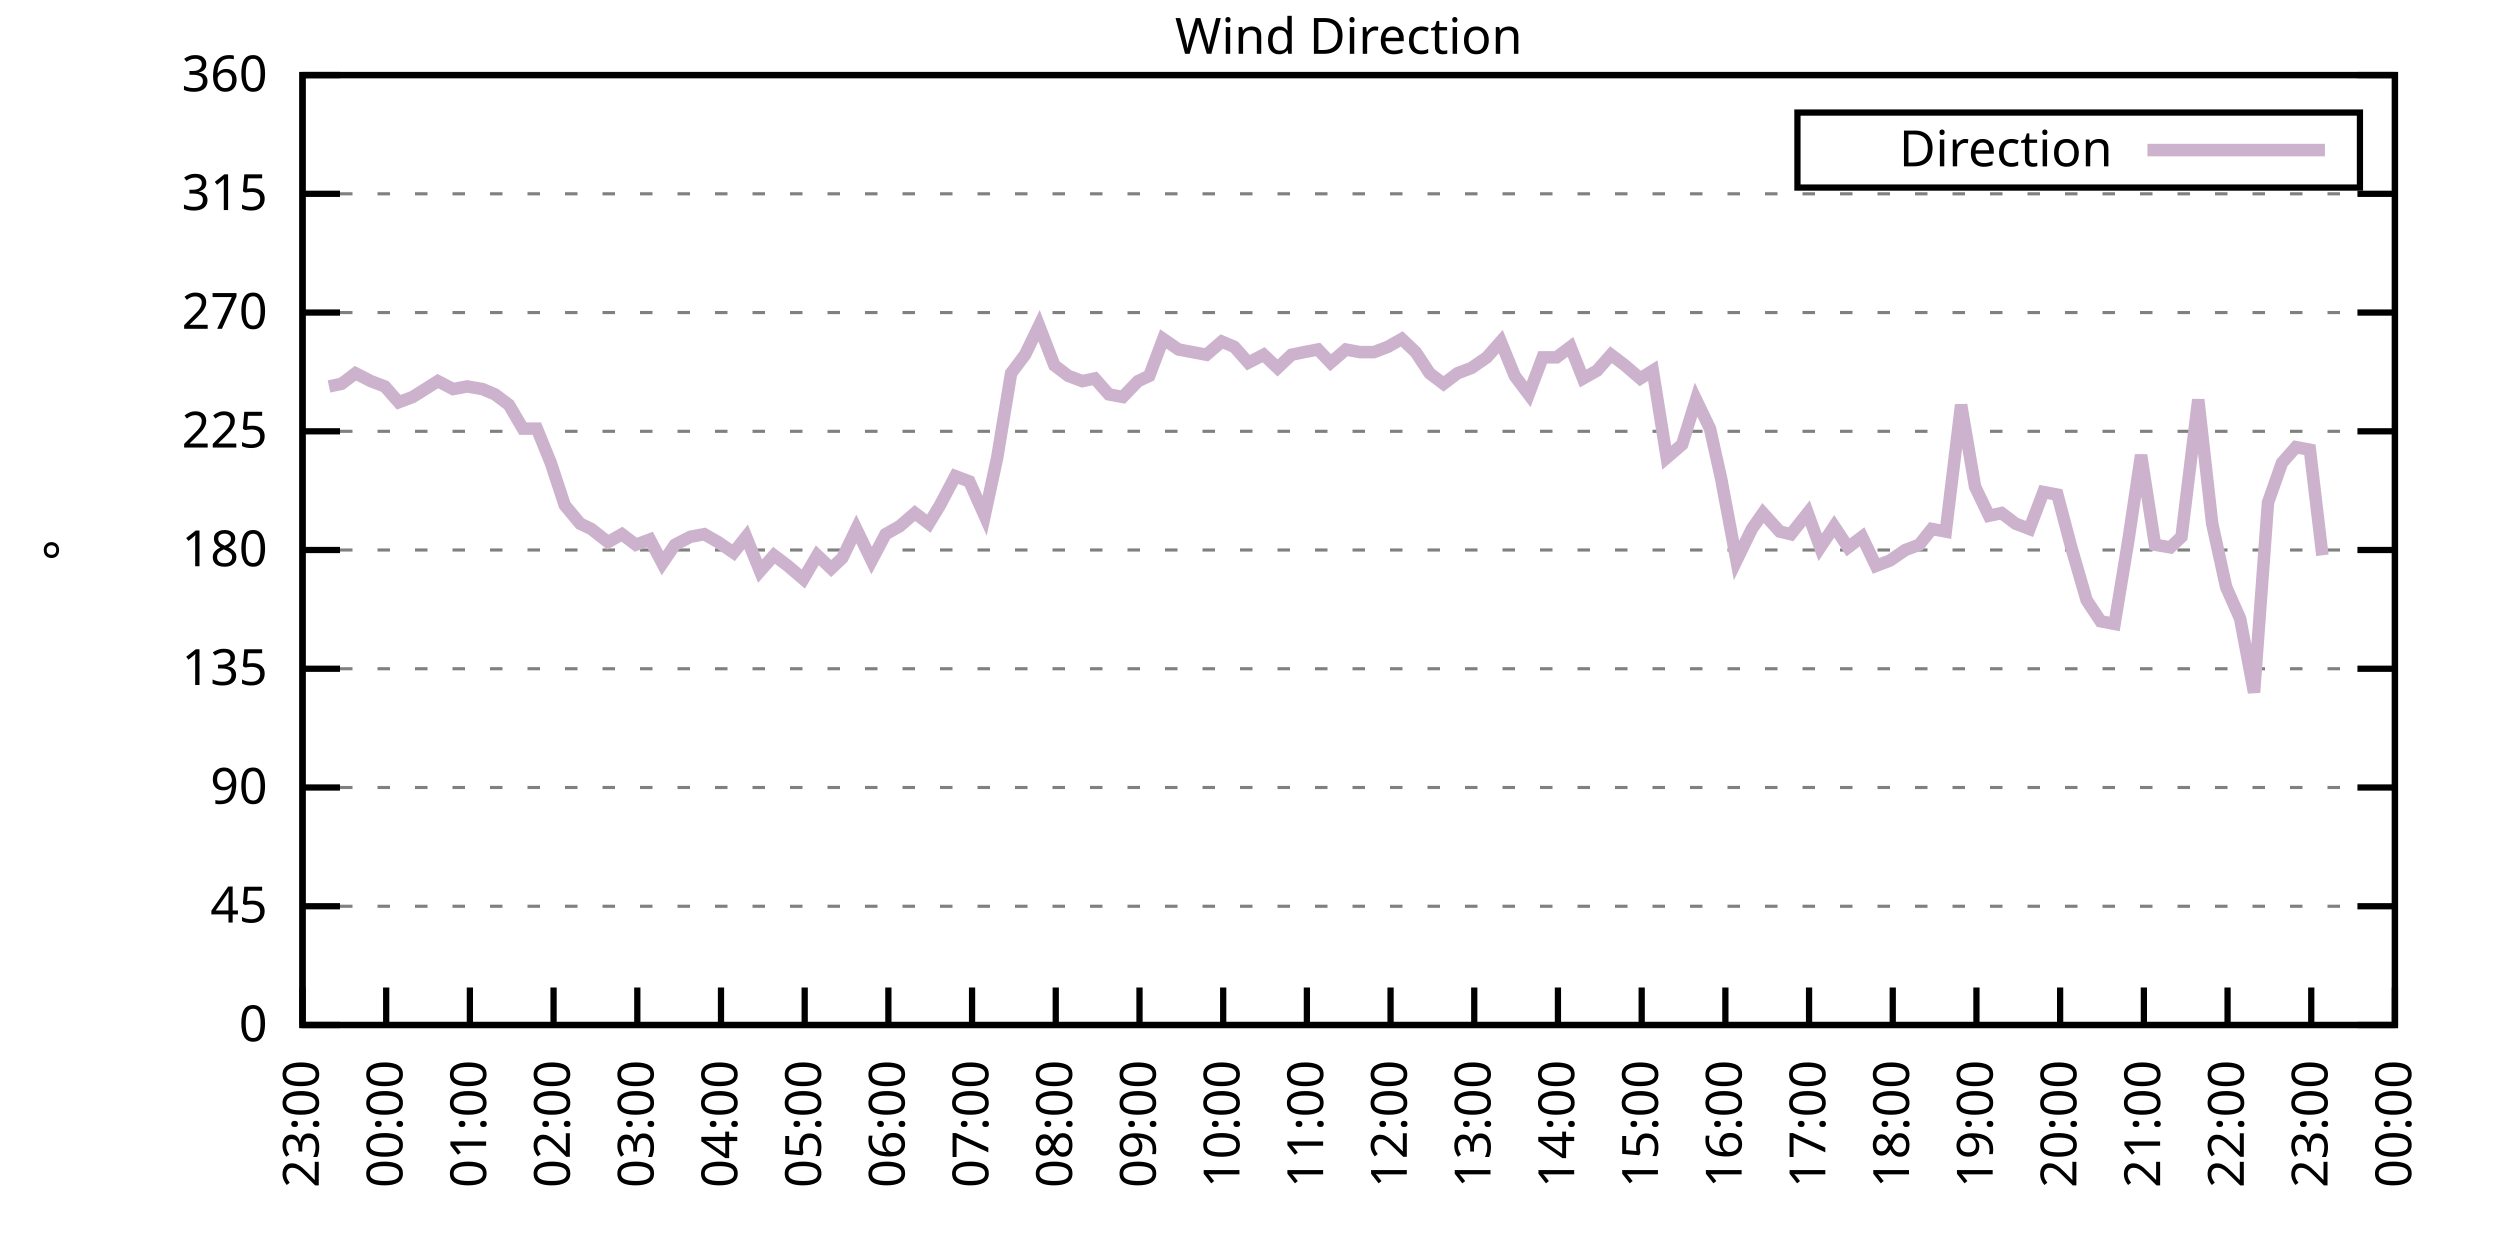
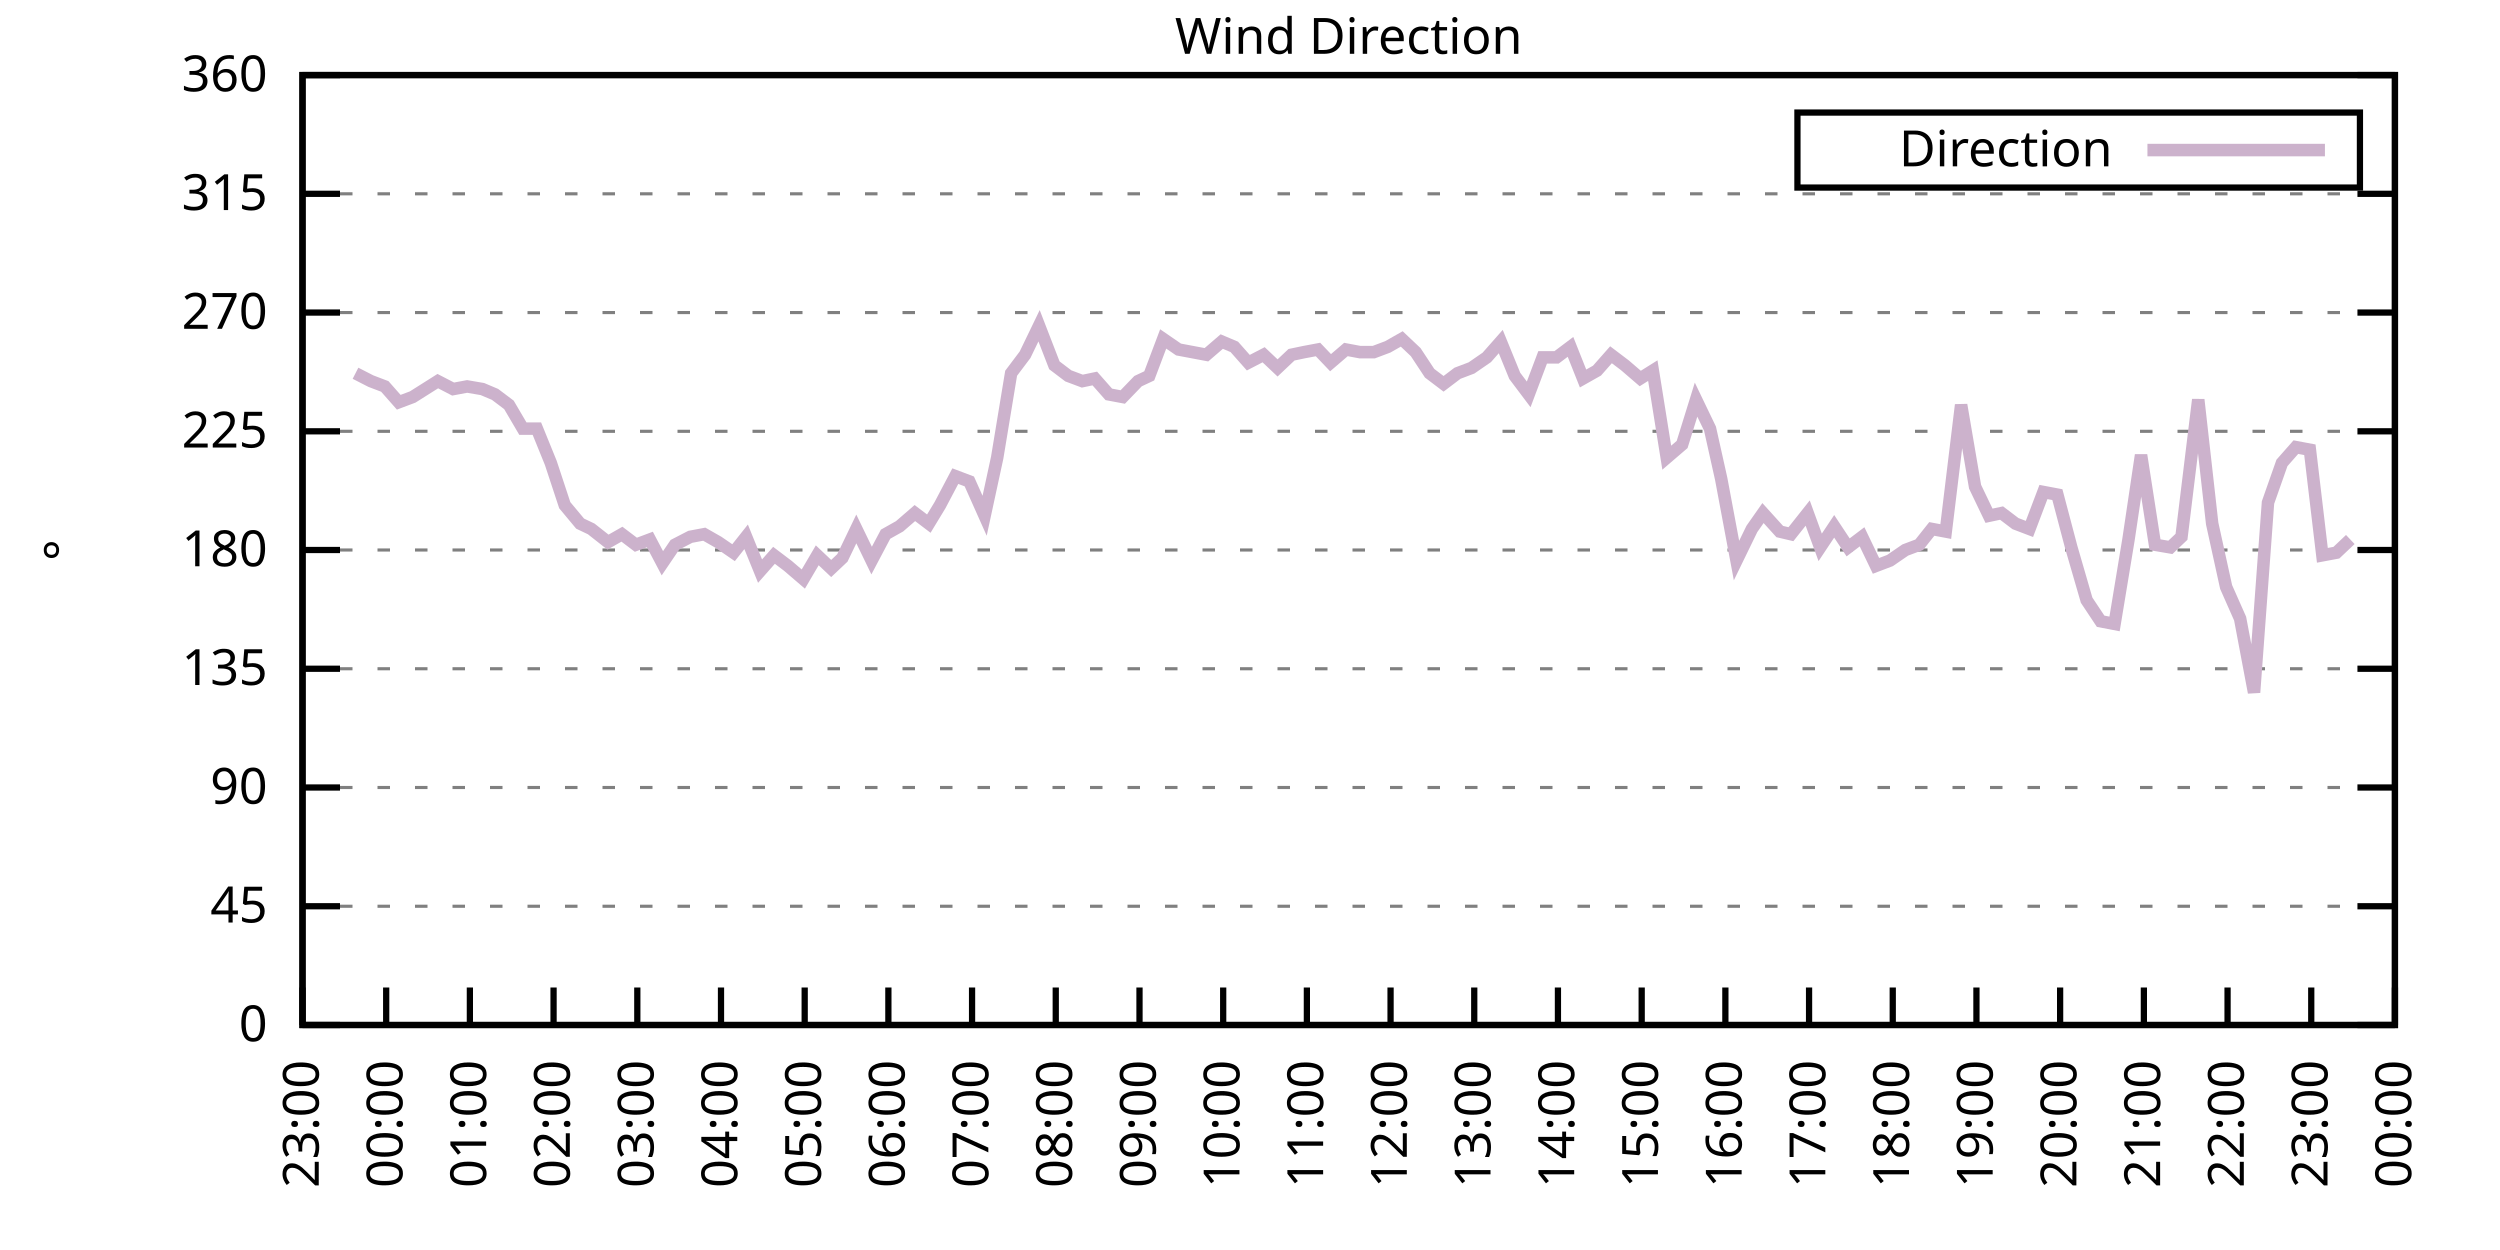
<svg xmlns="http://www.w3.org/2000/svg" xmlns:xlink="http://www.w3.org/1999/xlink" width="400" height="200" viewBox="0 0 400 200">
  <g id="gnuplot_canvas">
    <rect x="0" y="0" width="400" height="200" fill="none" />
    <defs>
      <circle id="gpDot" r="0.5" stroke-width="0.5" stroke="currentColor" />
      <path id="gpPt0" stroke-width="0.333" stroke="currentColor" d="M-1,0 h2 M0,-1 v2" />
      <path id="gpPt1" stroke-width="0.333" stroke="currentColor" d="M-1,-1 L1,1 M1,-1 L-1,1" />
      <path id="gpPt2" stroke-width="0.333" stroke="currentColor" d="M-1,0 L1,0 M0,-1 L0,1 M-1,-1 L1,1 M-1,1 L1,-1" />
      <rect id="gpPt3" stroke-width="0.333" stroke="currentColor" x="-1" y="-1" width="2" height="2" />
      <rect id="gpPt4" stroke-width="0.333" stroke="currentColor" fill="currentColor" x="-1" y="-1" width="2" height="2" />
      <circle id="gpPt5" stroke-width="0.333" stroke="currentColor" cx="0" cy="0" r="1" />
      <use xlink:href="#gpPt5" id="gpPt6" fill="currentColor" stroke="none" />
      <path id="gpPt7" stroke-width="0.333" stroke="currentColor" d="M0,-1.33 L-1.33,0.67 L1.33,0.67 z" />
      <use xlink:href="#gpPt7" id="gpPt8" fill="currentColor" stroke="none" />
      <use xlink:href="#gpPt7" id="gpPt9" stroke="currentColor" transform="rotate(180)" />
      <use xlink:href="#gpPt9" id="gpPt10" fill="currentColor" stroke="none" />
      <use xlink:href="#gpPt3" id="gpPt11" stroke="currentColor" transform="rotate(45)" />
      <use xlink:href="#gpPt11" id="gpPt12" fill="currentColor" stroke="none" />
      <path id="gpPt13" stroke-width="0.333" stroke="currentColor" d="M0,1.330 L1.265,0.411 L0.782,-1.067 L-0.782,-1.076 L-1.265,0.411 z" />
      <use xlink:href="#gpPt13" id="gpPt14" fill="currentColor" stroke="none" />
      <filter id="textbox" filterUnits="objectBoundingBox" x="0" y="0" height="1" width="1">
        <feFlood flood-color="white" flood-opacity="1" result="bgnd" />
        <feComposite in="SourceGraphic" in2="bgnd" operator="atop" />
      </filter>
      <filter id="greybox" filterUnits="objectBoundingBox" x="0" y="0" height="1" width="1">
        <feFlood flood-color="lightgrey" flood-opacity="1" result="grey" />
        <feComposite in="SourceGraphic" in2="grey" operator="atop" />
      </filter>
    </defs>
    <g fill="none" color="white" stroke="currentColor" stroke-width="1.00" stroke-linecap="butt" stroke-linejoin="miter">
</g>
    <g fill="none" color="black" stroke="currentColor" stroke-width="1.00" stroke-linecap="butt" stroke-linejoin="miter">
      <g stroke="none" shape-rendering="crispEdges">
        <polygon fill="rgb(255, 255, 255)" points="48.40,164.00 383.18,164.00 383.18,12.02 48.40,12.02 " />
      </g>
    </g>
    <g fill="none" color="black" stroke="currentColor" stroke-width="1.00" stroke-linecap="butt" stroke-linejoin="miter">
</g>
    <g fill="none" color="black" stroke="black" stroke-width="0.50" stroke-linecap="butt" stroke-linejoin="miter">
</g>
    <g fill="none" color="gray" stroke="currentColor" stroke-width="0.50" stroke-linecap="butt" stroke-linejoin="miter">
      <path stroke="gray" stroke-dasharray="2,4" class="gridline" d="M48.40,164.00 L383.19,164.00  " />
    </g>
    <g fill="none" color="gray" stroke="gray" stroke-width="1.00" stroke-linecap="butt" stroke-linejoin="miter">
</g>
    <g fill="none" color="black" stroke="currentColor" stroke-width="1.00" stroke-linecap="butt" stroke-linejoin="miter">
      <path stroke="black" d="M48.40,164.00 L54.40,164.00 M383.19,164.00 L377.19,164.00  " />
      <g transform="translate(42.80,166.60)" stroke="none" fill="black" font-family="Sans" font-size="8.00" text-anchor="end">
        <text>
          <tspan font-family="Sans"> 0</tspan>
        </text>
      </g>
    </g>
    <g fill="none" color="black" stroke="currentColor" stroke-width="1.00" stroke-linecap="butt" stroke-linejoin="miter">
</g>
    <g fill="none" color="black" stroke="black" stroke-width="0.50" stroke-linecap="butt" stroke-linejoin="miter">
</g>
    <g fill="none" color="gray" stroke="currentColor" stroke-width="0.50" stroke-linecap="butt" stroke-linejoin="miter">
      <path stroke="gray" stroke-dasharray="2,4" class="gridline" d="M48.40,145.00 L383.19,145.00  " />
    </g>
    <g fill="none" color="gray" stroke="gray" stroke-width="1.00" stroke-linecap="butt" stroke-linejoin="miter">
</g>
    <g fill="none" color="black" stroke="currentColor" stroke-width="1.00" stroke-linecap="butt" stroke-linejoin="miter">
      <path stroke="black" d="M48.40,145.00 L54.40,145.00 M383.19,145.00 L377.19,145.00  " />
      <g transform="translate(42.80,147.60)" stroke="none" fill="black" font-family="Sans" font-size="8.00" text-anchor="end">
        <text>
          <tspan font-family="Sans"> 45</tspan>
        </text>
      </g>
    </g>
    <g fill="none" color="black" stroke="currentColor" stroke-width="1.00" stroke-linecap="butt" stroke-linejoin="miter">
</g>
    <g fill="none" color="black" stroke="black" stroke-width="0.50" stroke-linecap="butt" stroke-linejoin="miter">
</g>
    <g fill="none" color="gray" stroke="currentColor" stroke-width="0.50" stroke-linecap="butt" stroke-linejoin="miter">
      <path stroke="gray" stroke-dasharray="2,4" class="gridline" d="M48.40,126.00 L383.19,126.00  " />
    </g>
    <g fill="none" color="gray" stroke="gray" stroke-width="1.00" stroke-linecap="butt" stroke-linejoin="miter">
</g>
    <g fill="none" color="black" stroke="currentColor" stroke-width="1.00" stroke-linecap="butt" stroke-linejoin="miter">
      <path stroke="black" d="M48.40,126.00 L54.40,126.00 M383.19,126.00 L377.19,126.00  " />
      <g transform="translate(42.80,128.60)" stroke="none" fill="black" font-family="Sans" font-size="8.00" text-anchor="end">
        <text>
          <tspan font-family="Sans"> 90</tspan>
        </text>
      </g>
    </g>
    <g fill="none" color="black" stroke="currentColor" stroke-width="1.00" stroke-linecap="butt" stroke-linejoin="miter">
</g>
    <g fill="none" color="black" stroke="black" stroke-width="0.50" stroke-linecap="butt" stroke-linejoin="miter">
</g>
    <g fill="none" color="gray" stroke="currentColor" stroke-width="0.50" stroke-linecap="butt" stroke-linejoin="miter">
      <path stroke="gray" stroke-dasharray="2,4" class="gridline" d="M48.40,107.00 L383.19,107.00  " />
    </g>
    <g fill="none" color="gray" stroke="gray" stroke-width="1.00" stroke-linecap="butt" stroke-linejoin="miter">
</g>
    <g fill="none" color="black" stroke="currentColor" stroke-width="1.00" stroke-linecap="butt" stroke-linejoin="miter">
      <path stroke="black" d="M48.40,107.00 L54.40,107.00 M383.19,107.00 L377.19,107.00  " />
      <g transform="translate(42.80,109.60)" stroke="none" fill="black" font-family="Sans" font-size="8.00" text-anchor="end">
        <text>
          <tspan font-family="Sans"> 135</tspan>
        </text>
      </g>
    </g>
    <g fill="none" color="black" stroke="currentColor" stroke-width="1.00" stroke-linecap="butt" stroke-linejoin="miter">
</g>
    <g fill="none" color="black" stroke="black" stroke-width="0.50" stroke-linecap="butt" stroke-linejoin="miter">
</g>
    <g fill="none" color="gray" stroke="currentColor" stroke-width="0.50" stroke-linecap="butt" stroke-linejoin="miter">
      <path stroke="gray" stroke-dasharray="2,4" class="gridline" d="M48.40,88.00 L383.19,88.00  " />
    </g>
    <g fill="none" color="gray" stroke="gray" stroke-width="1.00" stroke-linecap="butt" stroke-linejoin="miter">
</g>
    <g fill="none" color="black" stroke="currentColor" stroke-width="1.00" stroke-linecap="butt" stroke-linejoin="miter">
      <path stroke="black" d="M48.40,88.00 L54.40,88.00 M383.19,88.00 L377.19,88.00  " />
      <g transform="translate(42.80,90.60)" stroke="none" fill="black" font-family="Sans" font-size="8.00" text-anchor="end">
        <text>
          <tspan font-family="Sans"> 180</tspan>
        </text>
      </g>
    </g>
    <g fill="none" color="black" stroke="currentColor" stroke-width="1.00" stroke-linecap="butt" stroke-linejoin="miter">
</g>
    <g fill="none" color="black" stroke="black" stroke-width="0.50" stroke-linecap="butt" stroke-linejoin="miter">
</g>
    <g fill="none" color="gray" stroke="currentColor" stroke-width="0.50" stroke-linecap="butt" stroke-linejoin="miter">
      <path stroke="gray" stroke-dasharray="2,4" class="gridline" d="M48.40,69.01 L383.19,69.01  " />
    </g>
    <g fill="none" color="gray" stroke="gray" stroke-width="1.00" stroke-linecap="butt" stroke-linejoin="miter">
</g>
    <g fill="none" color="black" stroke="currentColor" stroke-width="1.00" stroke-linecap="butt" stroke-linejoin="miter">
      <path stroke="black" d="M48.40,69.01 L54.40,69.01 M383.19,69.01 L377.19,69.01  " />
      <g transform="translate(42.80,71.61)" stroke="none" fill="black" font-family="Sans" font-size="8.00" text-anchor="end">
        <text>
          <tspan font-family="Sans"> 225</tspan>
        </text>
      </g>
    </g>
    <g fill="none" color="black" stroke="currentColor" stroke-width="1.00" stroke-linecap="butt" stroke-linejoin="miter">
</g>
    <g fill="none" color="black" stroke="black" stroke-width="0.50" stroke-linecap="butt" stroke-linejoin="miter">
</g>
    <g fill="none" color="gray" stroke="currentColor" stroke-width="0.50" stroke-linecap="butt" stroke-linejoin="miter">
      <path stroke="gray" stroke-dasharray="2,4" class="gridline" d="M48.40,50.01 L383.19,50.01  " />
    </g>
    <g fill="none" color="gray" stroke="gray" stroke-width="1.00" stroke-linecap="butt" stroke-linejoin="miter">
</g>
    <g fill="none" color="black" stroke="currentColor" stroke-width="1.00" stroke-linecap="butt" stroke-linejoin="miter">
      <path stroke="black" d="M48.40,50.01 L54.40,50.01 M383.19,50.01 L377.19,50.01  " />
      <g transform="translate(42.80,52.61)" stroke="none" fill="black" font-family="Sans" font-size="8.00" text-anchor="end">
        <text>
          <tspan font-family="Sans"> 270</tspan>
        </text>
      </g>
    </g>
    <g fill="none" color="black" stroke="currentColor" stroke-width="1.00" stroke-linecap="butt" stroke-linejoin="miter">
</g>
    <g fill="none" color="black" stroke="black" stroke-width="0.50" stroke-linecap="butt" stroke-linejoin="miter">
</g>
    <g fill="none" color="gray" stroke="currentColor" stroke-width="0.50" stroke-linecap="butt" stroke-linejoin="miter">
      <path stroke="gray" stroke-dasharray="2,4" class="gridline" d="M48.40,31.01 L383.19,31.01  " />
    </g>
    <g fill="none" color="gray" stroke="gray" stroke-width="1.00" stroke-linecap="butt" stroke-linejoin="miter">
</g>
    <g fill="none" color="black" stroke="currentColor" stroke-width="1.00" stroke-linecap="butt" stroke-linejoin="miter">
      <path stroke="black" d="M48.40,31.01 L54.40,31.01 M383.19,31.01 L377.19,31.01  " />
      <g transform="translate(42.80,33.61)" stroke="none" fill="black" font-family="Sans" font-size="8.00" text-anchor="end">
        <text>
          <tspan font-family="Sans"> 315</tspan>
        </text>
      </g>
    </g>
    <g fill="none" color="black" stroke="currentColor" stroke-width="1.00" stroke-linecap="butt" stroke-linejoin="miter">
</g>
    <g fill="none" color="black" stroke="black" stroke-width="0.50" stroke-linecap="butt" stroke-linejoin="miter">
</g>
    <g fill="none" color="gray" stroke="currentColor" stroke-width="0.50" stroke-linecap="butt" stroke-linejoin="miter">
      <path stroke="gray" stroke-dasharray="2,4" class="gridline" d="M48.40,12.01 L383.19,12.01  " />
    </g>
    <g fill="none" color="gray" stroke="gray" stroke-width="1.00" stroke-linecap="butt" stroke-linejoin="miter">
</g>
    <g fill="none" color="black" stroke="currentColor" stroke-width="1.00" stroke-linecap="butt" stroke-linejoin="miter">
      <path stroke="black" d="M48.40,12.01 L54.40,12.01 M383.19,12.01 L377.19,12.01  " />
      <g transform="translate(42.80,14.61)" stroke="none" fill="black" font-family="Sans" font-size="8.00" text-anchor="end">
        <text>
          <tspan font-family="Sans"> 360</tspan>
        </text>
      </g>
    </g>
    <g fill="none" color="black" stroke="currentColor" stroke-width="1.00" stroke-linecap="butt" stroke-linejoin="miter">
      <path stroke="black" d="M48.40,164.00 L48.40,158.00  " />
      <g transform="translate(51.00,169.60) rotate(270.00)" stroke="none" fill="black" font-family="Sans" font-size="8.00" text-anchor="end">
        <text>
          <tspan font-family="Sans">23:00</tspan>
        </text>
      </g>
    </g>
    <g fill="none" color="black" stroke="currentColor" stroke-width="1.00" stroke-linecap="butt" stroke-linejoin="miter">
      <path stroke="black" d="M61.79,164.00 L61.79,158.00  " />
      <g transform="translate(64.39,169.60) rotate(270.00)" stroke="none" fill="black" font-family="Sans" font-size="8.00" text-anchor="end">
        <text>
          <tspan font-family="Sans">00:00</tspan>
        </text>
      </g>
    </g>
    <g fill="none" color="black" stroke="currentColor" stroke-width="1.00" stroke-linecap="butt" stroke-linejoin="miter">
      <path stroke="black" d="M75.18,164.00 L75.18,158.00  " />
      <g transform="translate(77.78,169.60) rotate(270.00)" stroke="none" fill="black" font-family="Sans" font-size="8.00" text-anchor="end">
        <text>
          <tspan font-family="Sans">01:00</tspan>
        </text>
      </g>
    </g>
    <g fill="none" color="black" stroke="currentColor" stroke-width="1.00" stroke-linecap="butt" stroke-linejoin="miter">
      <path stroke="black" d="M88.57,164.00 L88.57,158.00  " />
      <g transform="translate(91.17,169.60) rotate(270.00)" stroke="none" fill="black" font-family="Sans" font-size="8.00" text-anchor="end">
        <text>
          <tspan font-family="Sans">02:00</tspan>
        </text>
      </g>
    </g>
    <g fill="none" color="black" stroke="currentColor" stroke-width="1.00" stroke-linecap="butt" stroke-linejoin="miter">
      <path stroke="black" d="M101.97,164.00 L101.97,158.00  " />
      <g transform="translate(104.57,169.60) rotate(270.00)" stroke="none" fill="black" font-family="Sans" font-size="8.00" text-anchor="end">
        <text>
          <tspan font-family="Sans">03:00</tspan>
        </text>
      </g>
    </g>
    <g fill="none" color="black" stroke="currentColor" stroke-width="1.00" stroke-linecap="butt" stroke-linejoin="miter">
      <path stroke="black" d="M115.36,164.00 L115.36,158.00  " />
      <g transform="translate(117.96,169.60) rotate(270.00)" stroke="none" fill="black" font-family="Sans" font-size="8.00" text-anchor="end">
        <text>
          <tspan font-family="Sans">04:00</tspan>
        </text>
      </g>
    </g>
    <g fill="none" color="black" stroke="currentColor" stroke-width="1.00" stroke-linecap="butt" stroke-linejoin="miter">
      <path stroke="black" d="M128.75,164.00 L128.75,158.00  " />
      <g transform="translate(131.35,169.60) rotate(270.00)" stroke="none" fill="black" font-family="Sans" font-size="8.00" text-anchor="end">
        <text>
          <tspan font-family="Sans">05:00</tspan>
        </text>
      </g>
    </g>
    <g fill="none" color="black" stroke="currentColor" stroke-width="1.00" stroke-linecap="butt" stroke-linejoin="miter">
      <path stroke="black" d="M142.14,164.00 L142.14,158.00  " />
      <g transform="translate(144.74,169.60) rotate(270.00)" stroke="none" fill="black" font-family="Sans" font-size="8.00" text-anchor="end">
        <text>
          <tspan font-family="Sans">06:00</tspan>
        </text>
      </g>
    </g>
    <g fill="none" color="black" stroke="currentColor" stroke-width="1.00" stroke-linecap="butt" stroke-linejoin="miter">
      <path stroke="black" d="M155.53,164.00 L155.53,158.00  " />
      <g transform="translate(158.13,169.60) rotate(270.00)" stroke="none" fill="black" font-family="Sans" font-size="8.00" text-anchor="end">
        <text>
          <tspan font-family="Sans">07:00</tspan>
        </text>
      </g>
    </g>
    <g fill="none" color="black" stroke="currentColor" stroke-width="1.00" stroke-linecap="butt" stroke-linejoin="miter">
      <path stroke="black" d="M168.92,164.00 L168.92,158.00  " />
      <g transform="translate(171.52,169.60) rotate(270.00)" stroke="none" fill="black" font-family="Sans" font-size="8.00" text-anchor="end">
        <text>
          <tspan font-family="Sans">08:00</tspan>
        </text>
      </g>
    </g>
    <g fill="none" color="black" stroke="currentColor" stroke-width="1.00" stroke-linecap="butt" stroke-linejoin="miter">
      <path stroke="black" d="M182.32,164.00 L182.32,158.00  " />
      <g transform="translate(184.92,169.60) rotate(270.00)" stroke="none" fill="black" font-family="Sans" font-size="8.00" text-anchor="end">
        <text>
          <tspan font-family="Sans">09:00</tspan>
        </text>
      </g>
    </g>
    <g fill="none" color="black" stroke="currentColor" stroke-width="1.00" stroke-linecap="butt" stroke-linejoin="miter">
      <path stroke="black" d="M195.71,164.00 L195.71,158.00  " />
      <g transform="translate(198.31,169.60) rotate(270.00)" stroke="none" fill="black" font-family="Sans" font-size="8.00" text-anchor="end">
        <text>
          <tspan font-family="Sans">10:00</tspan>
        </text>
      </g>
    </g>
    <g fill="none" color="black" stroke="currentColor" stroke-width="1.00" stroke-linecap="butt" stroke-linejoin="miter">
      <path stroke="black" d="M209.10,164.00 L209.10,158.00  " />
      <g transform="translate(211.70,169.60) rotate(270.00)" stroke="none" fill="black" font-family="Sans" font-size="8.00" text-anchor="end">
        <text>
          <tspan font-family="Sans">11:00</tspan>
        </text>
      </g>
    </g>
    <g fill="none" color="black" stroke="currentColor" stroke-width="1.00" stroke-linecap="butt" stroke-linejoin="miter">
      <path stroke="black" d="M222.49,164.00 L222.49,158.00  " />
      <g transform="translate(225.09,169.60) rotate(270.00)" stroke="none" fill="black" font-family="Sans" font-size="8.00" text-anchor="end">
        <text>
          <tspan font-family="Sans">12:00</tspan>
        </text>
      </g>
    </g>
    <g fill="none" color="black" stroke="currentColor" stroke-width="1.00" stroke-linecap="butt" stroke-linejoin="miter">
      <path stroke="black" d="M235.88,164.00 L235.88,158.00  " />
      <g transform="translate(238.48,169.60) rotate(270.00)" stroke="none" fill="black" font-family="Sans" font-size="8.00" text-anchor="end">
        <text>
          <tspan font-family="Sans">13:00</tspan>
        </text>
      </g>
    </g>
    <g fill="none" color="black" stroke="currentColor" stroke-width="1.00" stroke-linecap="butt" stroke-linejoin="miter">
      <path stroke="black" d="M249.27,164.00 L249.27,158.00  " />
      <g transform="translate(251.87,169.60) rotate(270.00)" stroke="none" fill="black" font-family="Sans" font-size="8.00" text-anchor="end">
        <text>
          <tspan font-family="Sans">14:00</tspan>
        </text>
      </g>
    </g>
    <g fill="none" color="black" stroke="currentColor" stroke-width="1.00" stroke-linecap="butt" stroke-linejoin="miter">
      <path stroke="black" d="M262.67,164.00 L262.67,158.00  " />
      <g transform="translate(265.27,169.60) rotate(270.00)" stroke="none" fill="black" font-family="Sans" font-size="8.00" text-anchor="end">
        <text>
          <tspan font-family="Sans">15:00</tspan>
        </text>
      </g>
    </g>
    <g fill="none" color="black" stroke="currentColor" stroke-width="1.00" stroke-linecap="butt" stroke-linejoin="miter">
      <path stroke="black" d="M276.06,164.00 L276.06,158.00  " />
      <g transform="translate(278.66,169.60) rotate(270.00)" stroke="none" fill="black" font-family="Sans" font-size="8.00" text-anchor="end">
        <text>
          <tspan font-family="Sans">16:00</tspan>
        </text>
      </g>
    </g>
    <g fill="none" color="black" stroke="currentColor" stroke-width="1.00" stroke-linecap="butt" stroke-linejoin="miter">
      <path stroke="black" d="M289.45,164.00 L289.45,158.00  " />
      <g transform="translate(292.05,169.60) rotate(270.00)" stroke="none" fill="black" font-family="Sans" font-size="8.00" text-anchor="end">
        <text>
          <tspan font-family="Sans">17:00</tspan>
        </text>
      </g>
    </g>
    <g fill="none" color="black" stroke="currentColor" stroke-width="1.00" stroke-linecap="butt" stroke-linejoin="miter">
      <path stroke="black" d="M302.84,164.00 L302.84,158.00  " />
      <g transform="translate(305.44,169.60) rotate(270.00)" stroke="none" fill="black" font-family="Sans" font-size="8.00" text-anchor="end">
        <text>
          <tspan font-family="Sans">18:00</tspan>
        </text>
      </g>
    </g>
    <g fill="none" color="black" stroke="currentColor" stroke-width="1.00" stroke-linecap="butt" stroke-linejoin="miter">
      <path stroke="black" d="M316.23,164.00 L316.23,158.00  " />
      <g transform="translate(318.83,169.60) rotate(270.00)" stroke="none" fill="black" font-family="Sans" font-size="8.00" text-anchor="end">
        <text>
          <tspan font-family="Sans">19:00</tspan>
        </text>
      </g>
    </g>
    <g fill="none" color="black" stroke="currentColor" stroke-width="1.00" stroke-linecap="butt" stroke-linejoin="miter">
      <path stroke="black" d="M329.62,164.00 L329.62,158.00  " />
      <g transform="translate(332.22,169.60) rotate(270.00)" stroke="none" fill="black" font-family="Sans" font-size="8.00" text-anchor="end">
        <text>
          <tspan font-family="Sans">20:00</tspan>
        </text>
      </g>
    </g>
    <g fill="none" color="black" stroke="currentColor" stroke-width="1.00" stroke-linecap="butt" stroke-linejoin="miter">
      <path stroke="black" d="M343.02,164.00 L343.02,158.00  " />
      <g transform="translate(345.62,169.60) rotate(270.00)" stroke="none" fill="black" font-family="Sans" font-size="8.00" text-anchor="end">
        <text>
          <tspan font-family="Sans">21:00</tspan>
        </text>
      </g>
    </g>
    <g fill="none" color="black" stroke="currentColor" stroke-width="1.00" stroke-linecap="butt" stroke-linejoin="miter">
      <path stroke="black" d="M356.41,164.00 L356.41,158.00  " />
      <g transform="translate(359.01,169.60) rotate(270.00)" stroke="none" fill="black" font-family="Sans" font-size="8.00" text-anchor="end">
        <text>
          <tspan font-family="Sans">22:00</tspan>
        </text>
      </g>
    </g>
    <g fill="none" color="black" stroke="currentColor" stroke-width="1.00" stroke-linecap="butt" stroke-linejoin="miter">
      <path stroke="black" d="M369.80,164.00 L369.80,158.00  " />
      <g transform="translate(372.40,169.60) rotate(270.00)" stroke="none" fill="black" font-family="Sans" font-size="8.00" text-anchor="end">
        <text>
          <tspan font-family="Sans">23:00</tspan>
        </text>
      </g>
    </g>
    <g fill="none" color="black" stroke="currentColor" stroke-width="1.00" stroke-linecap="butt" stroke-linejoin="miter">
      <path stroke="black" d="M383.19,164.00 L383.19,158.00  " />
      <g transform="translate(385.79,169.60) rotate(270.00)" stroke="none" fill="black" font-family="Sans" font-size="8.00" text-anchor="end">
        <text>
          <tspan font-family="Sans">00:00</tspan>
        </text>
      </g>
    </g>
    <g fill="none" color="black" stroke="currentColor" stroke-width="1.00" stroke-linecap="butt" stroke-linejoin="miter">
</g>
    <g fill="none" color="black" stroke="currentColor" stroke-width="1.00" stroke-linecap="butt" stroke-linejoin="miter">
      <path stroke="black" d="M48.40,12.01 L48.40,164.00 L383.19,164.00 L383.19,12.01 L48.40,12.01 Z  " />
    </g>
    <g fill="none" color="black" stroke="currentColor" stroke-width="1.00" stroke-linecap="butt" stroke-linejoin="miter">
</g>
    <g fill="none" color="black" stroke="currentColor" stroke-width="1.00" stroke-linecap="butt" stroke-linejoin="miter">
      <path stroke="black" d="M287.59,30.01 L287.59,18.01 L377.59,18.01 L377.59,30.01 L287.59,30.01 Z  " />
    </g>
    <g id="Wind_direction_plot_1">
      <g fill="none" color="white" stroke="black" stroke-width="2.00" stroke-linecap="butt" stroke-linejoin="miter">
</g>
      <g fill="none" color="black" stroke="currentColor" stroke-width="2.00" stroke-linecap="butt" stroke-linejoin="miter">
        <g transform="translate(337.99,26.61)" stroke="none" fill="black" font-family="Sans" font-size="8.00" text-anchor="end">
          <text>
            <tspan font-family="Sans">Direction</tspan>
          </text>
        </g>
      </g>
      <g fill="none" color="black" stroke="currentColor" stroke-width="2.00" stroke-linecap="butt" stroke-linejoin="miter">
-         <path stroke="rgb(204, 178, 204)" d="M343.59,24.01 L371.99,24.01 M52.64,61.83 L54.65,61.41 L56.88,59.72 L59.34,60.98 L61.57,61.83 L63.80,64.36   L66.03,63.52 L68.04,62.25 L70.05,60.98 L72.50,62.25 L74.74,61.83 L77.19,62.25 L79.20,63.10 L81.43,64.78   L83.66,68.58 L85.90,68.58 L88.13,74.07 L90.36,80.83 L92.82,83.78 L94.60,84.63 L97.28,86.74 L99.51,85.47   L101.74,87.16 L103.98,86.32 L105.98,90.12 L107.99,87.16 L110.45,85.89 L112.68,85.47 L114.91,86.74 L117.37,88.43   L119.38,85.89 L121.61,91.38 L123.84,88.85 L126.07,90.54 L128.53,92.65 L130.76,88.85 L132.99,90.96 L134.78,89.27   L137.01,84.63 L139.46,89.69 L141.69,85.47 L143.93,84.21 L146.38,82.09 L148.61,83.78 L150.40,80.83 L152.85,76.18   L155.09,77.03 L157.54,82.52 L159.55,73.23 L161.78,59.72 L164.01,56.76 L166.25,52.12 L168.70,58.45 L170.93,60.14   L173.17,60.98 L175.17,60.56 L177.41,63.10 L179.64,63.52 L182.09,60.98 L183.88,60.14 L186.11,54.23 L188.57,55.92   L190.80,56.34 L193.03,56.76 L195.48,54.65 L197.49,55.50 L199.73,58.03 L202.18,56.76 L204.41,58.87 L206.64,56.76   L208.65,56.34 L210.88,55.92 L212.89,58.03 L215.35,55.92 L217.58,56.34 L219.81,56.34 L222.04,55.50 L224.28,54.23   L226.51,56.34 L228.74,59.72 L230.97,61.41 L233.20,59.72 L235.44,58.87 L237.89,57.18 L240.12,54.65 L242.36,60.14   L244.59,63.10 L246.82,57.18 L249.05,57.18 L251.28,55.50 L253.29,60.56 L255.52,59.30 L257.76,56.76 L259.99,58.45   L262.44,60.56 L264.45,59.30 L266.68,73.23 L269.14,71.12 L271.37,63.94 L273.60,68.58 L275.39,76.61 L277.84,89.69   L280.30,84.63 L282.08,82.09 L284.76,85.05 L286.55,85.47 L289.23,82.09 L291.23,87.58 L293.47,84.21 L295.70,87.58   L297.93,85.89 L300.16,90.54 L302.39,89.69 L304.85,88.00 L307.08,87.16 L309.09,84.63 L311.32,85.05 L313.78,64.78   L316.01,77.87 L318.24,82.52 L320.25,82.09 L322.48,83.78 L324.71,84.63 L326.95,78.72 L329.18,79.14 L331.41,87.58   L333.86,96.03 L336.10,99.40 L338.33,99.83 L340.56,86.32 L342.57,72.81 L344.80,87.16 L347.26,87.58 L349.04,85.89   L351.72,63.94 L353.95,83.78 L356.18,93.92 L358.42,98.98 L360.65,110.80 L362.88,80.41 L365.11,74.07 L367.34,71.54   L369.58,71.96 L371.58,88.85  " />
+         <path stroke="rgb(204, 178, 204)" d="M343.59,24.01 L371.99,24.01 M56.88,59.72 L59.34,60.98 L61.57,61.83 L63.80,64.36 L66.03,63.52 L68.04,62.25   L70.05,60.98 L72.50,62.25 L74.74,61.83 L77.19,62.25 L79.20,63.10 L81.43,64.78 L83.66,68.58 L85.90,68.58   L88.13,74.07 L90.36,80.83 L92.82,83.78 L94.60,84.63 L97.28,86.74 L99.51,85.47 L101.74,87.16 L103.98,86.32   L105.98,90.12 L107.99,87.16 L110.45,85.89 L112.68,85.47 L114.91,86.74 L117.37,88.43 L119.38,85.89 L121.61,91.38   L123.84,88.85 L126.07,90.54 L128.53,92.65 L130.76,88.85 L132.99,90.96 L134.78,89.27 L137.01,84.63 L139.46,89.69   L141.69,85.47 L143.93,84.21 L146.38,82.09 L148.61,83.78 L150.40,80.83 L152.85,76.18 L155.09,77.03 L157.54,82.52   L159.55,73.23 L161.78,59.72 L164.01,56.76 L166.25,52.12 L168.70,58.45 L170.93,60.14 L173.17,60.98 L175.17,60.56   L177.41,63.10 L179.64,63.52 L182.09,60.98 L183.88,60.14 L186.11,54.23 L188.57,55.92 L190.80,56.34 L193.03,56.76   L195.48,54.65 L197.49,55.50 L199.73,58.03 L202.18,56.76 L204.41,58.87 L206.64,56.76 L208.65,56.34 L210.88,55.92   L212.89,58.03 L215.35,55.92 L217.58,56.34 L219.81,56.34 L222.04,55.50 L224.28,54.23 L226.51,56.34 L228.74,59.72   L230.97,61.41 L233.20,59.72 L235.44,58.87 L237.89,57.18 L240.12,54.65 L242.36,60.14 L244.59,63.10 L246.82,57.18   L249.05,57.18 L251.28,55.50 L253.29,60.56 L255.52,59.30 L257.76,56.76 L259.99,58.45 L262.44,60.56 L264.45,59.30   L266.68,73.23 L269.14,71.12 L271.37,63.94 L273.60,68.58 L275.39,76.61 L277.84,89.69 L280.30,84.63 L282.08,82.09   L284.76,85.05 L286.55,85.47 L289.23,82.09 L291.23,87.58 L293.47,84.21 L295.70,87.58 L297.93,85.89 L300.16,90.54   L302.39,89.69 L304.85,88.00 L307.08,87.16 L309.09,84.63 L311.32,85.05 L313.78,64.78 L316.01,77.87 L318.24,82.52   L320.25,82.09 L322.48,83.78 L324.71,84.63 L326.95,78.72 L329.18,79.14 L331.41,87.58 L333.86,96.03 L336.10,99.40   L338.33,99.83 L340.56,86.32 L342.57,72.81 L344.80,87.16 L347.26,87.58 L349.04,85.89 L351.72,63.94 L353.95,83.78   L356.18,93.92 L358.42,98.98 L360.65,110.80 L362.88,80.41 L365.11,74.07 L367.34,71.54 L369.58,71.96 L371.58,88.85   L373.82,88.43 L376.05,86.32  " />
      </g>
    </g>
    <g fill="none" color="black" stroke="currentColor" stroke-width="2.00" stroke-linecap="butt" stroke-linejoin="miter">
</g>
    <g fill="none" color="black" stroke="black" stroke-width="1.00" stroke-linecap="butt" stroke-linejoin="miter">
</g>
    <g fill="none" color="black" stroke="currentColor" stroke-width="1.00" stroke-linecap="butt" stroke-linejoin="miter">
      <path stroke="black" d="M48.40,12.01 L48.40,164.00 L383.19,164.00 L383.19,12.01 L48.40,12.01 Z  " />
      <g transform="translate(12.80,88.01) rotate(270.00)" stroke="none" fill="black" font-family="Sans" font-size="8.00" text-anchor="middle">
        <text>
          <tspan font-family="Sans">°</tspan>
        </text>
      </g>
    </g>
    <g fill="none" color="black" stroke="currentColor" stroke-width="1.00" stroke-linecap="butt" stroke-linejoin="miter">
</g>
    <g fill="none" color="black" stroke="currentColor" stroke-width="1.00" stroke-linecap="butt" stroke-linejoin="miter">
      <g transform="translate(215.79,8.61)" stroke="none" fill="black" font-family="Sans" font-size="8.00" text-anchor="middle">
        <text>
          <tspan font-family="Sans">Wind Direction</tspan>
        </text>
      </g>
    </g>
    <g fill="none" color="black" stroke="currentColor" stroke-width="1.00" stroke-linecap="butt" stroke-linejoin="miter">
</g>
  </g>
</svg>
